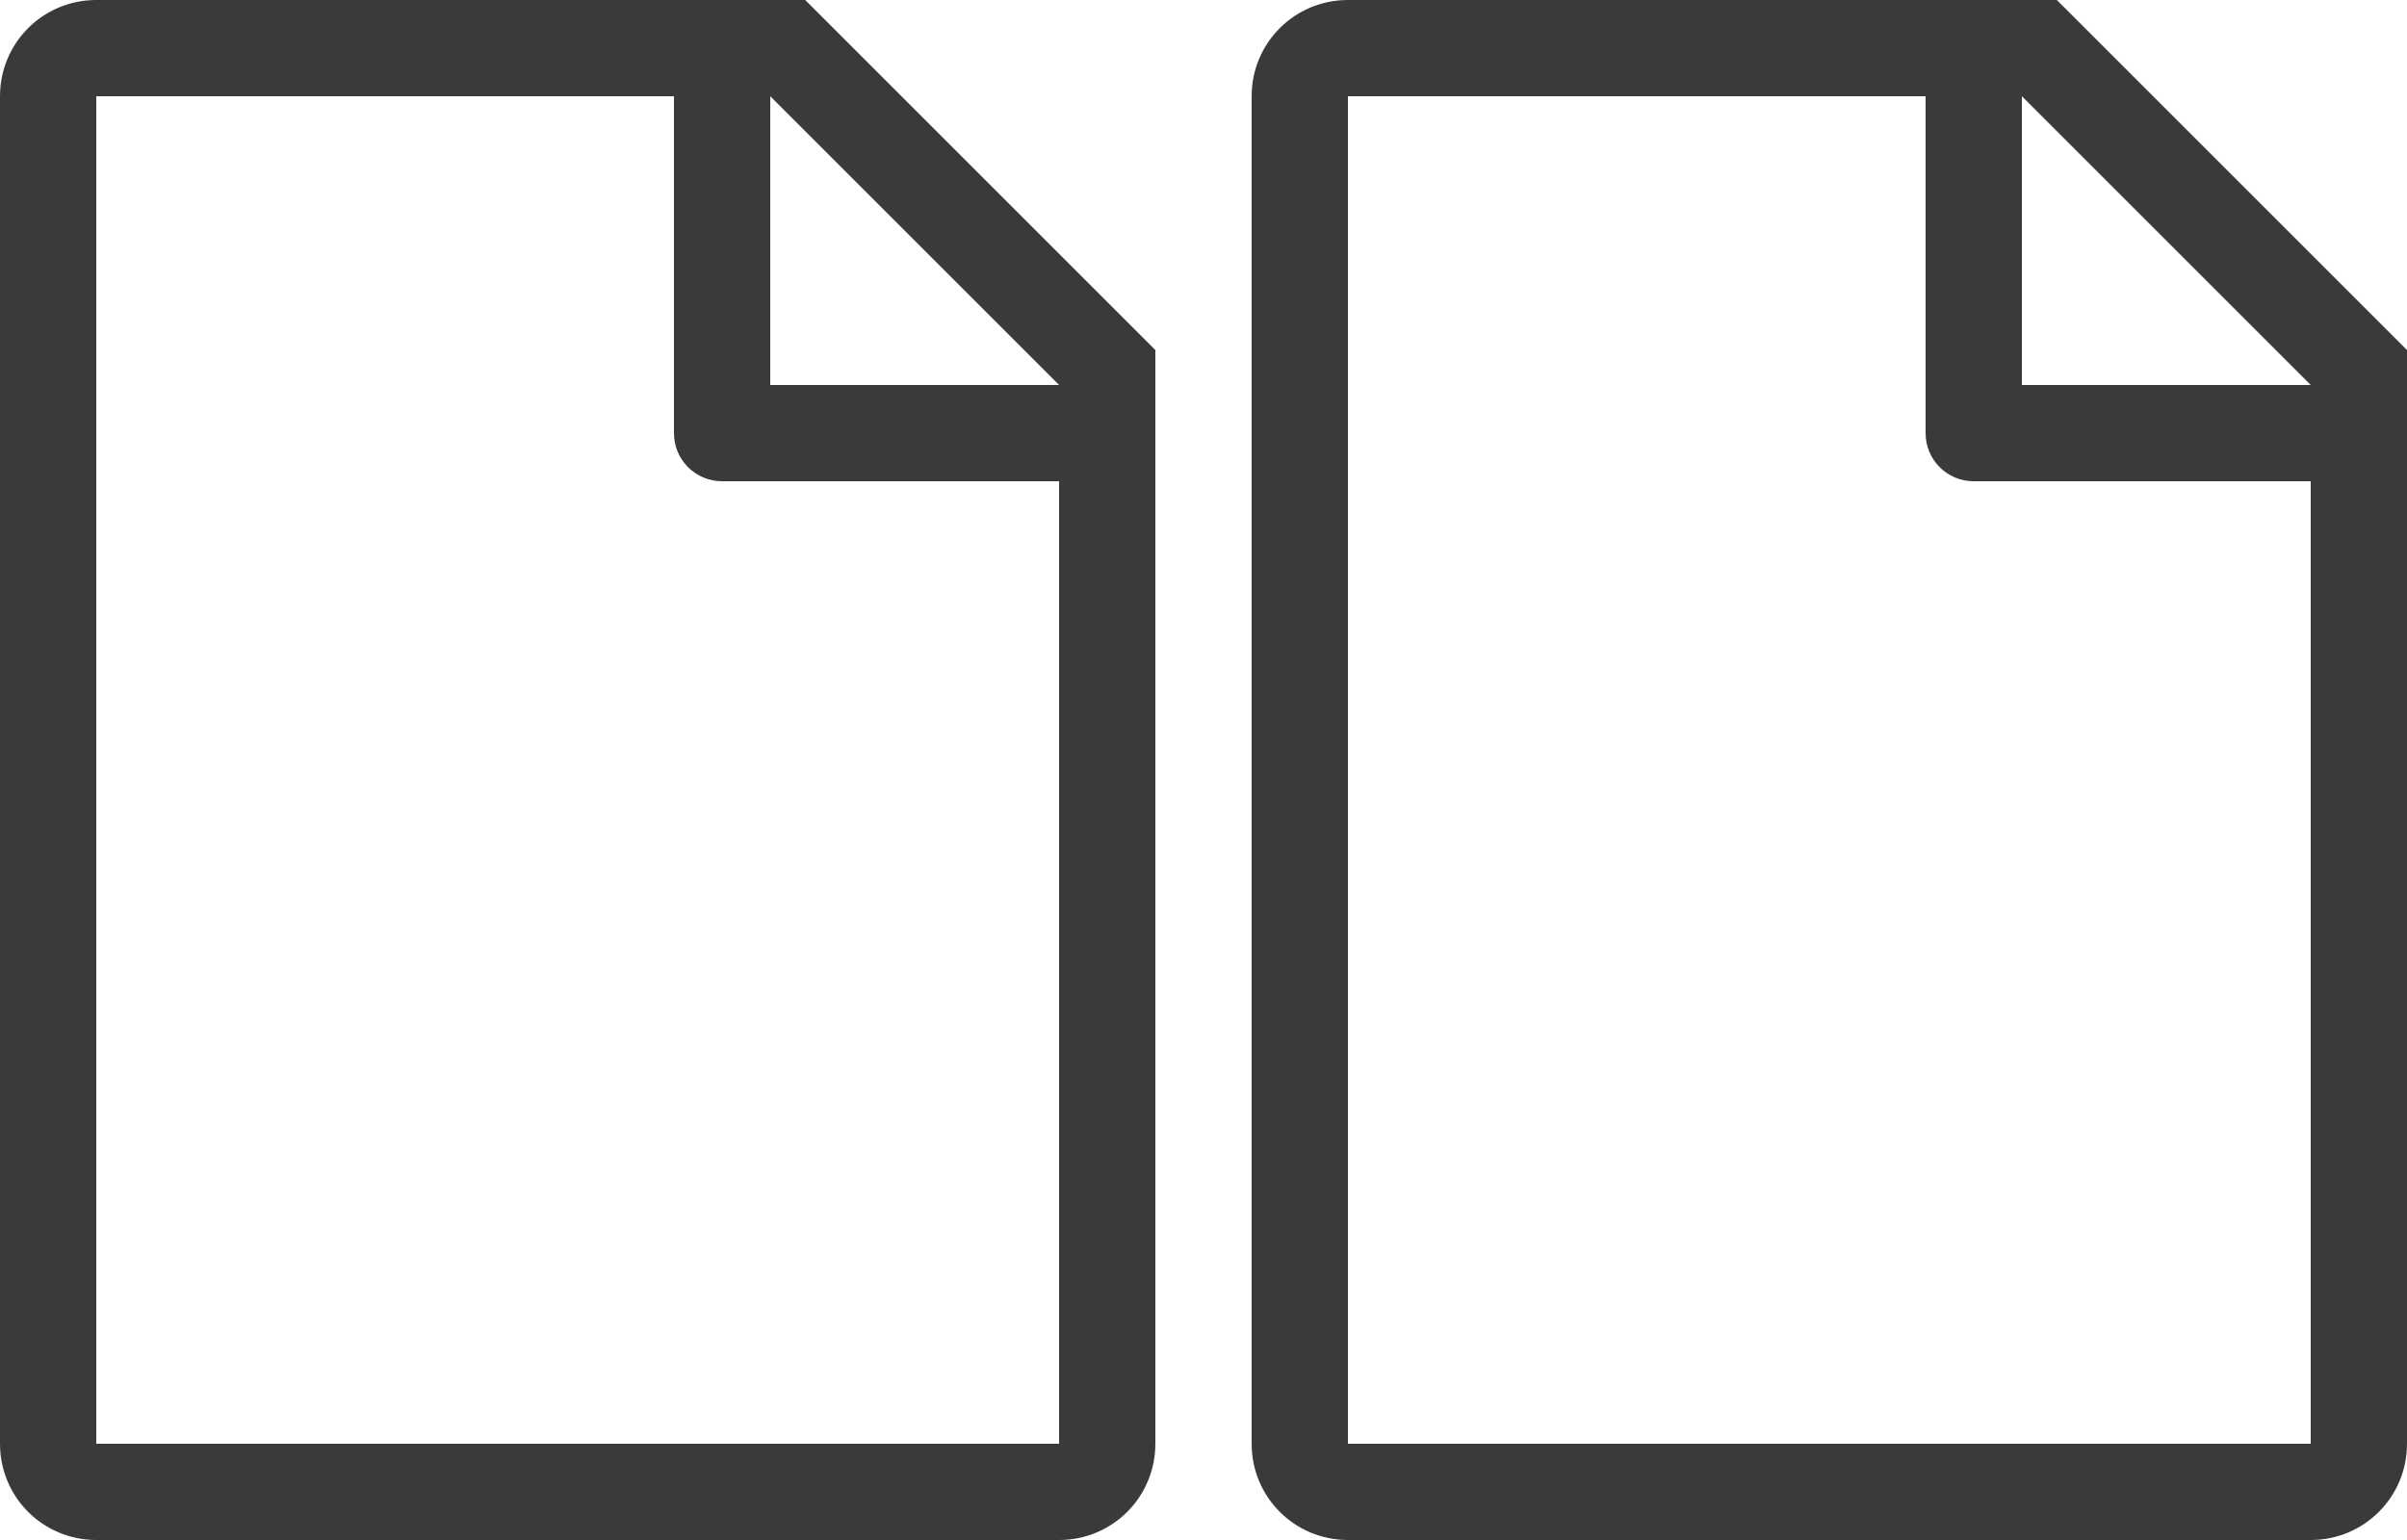
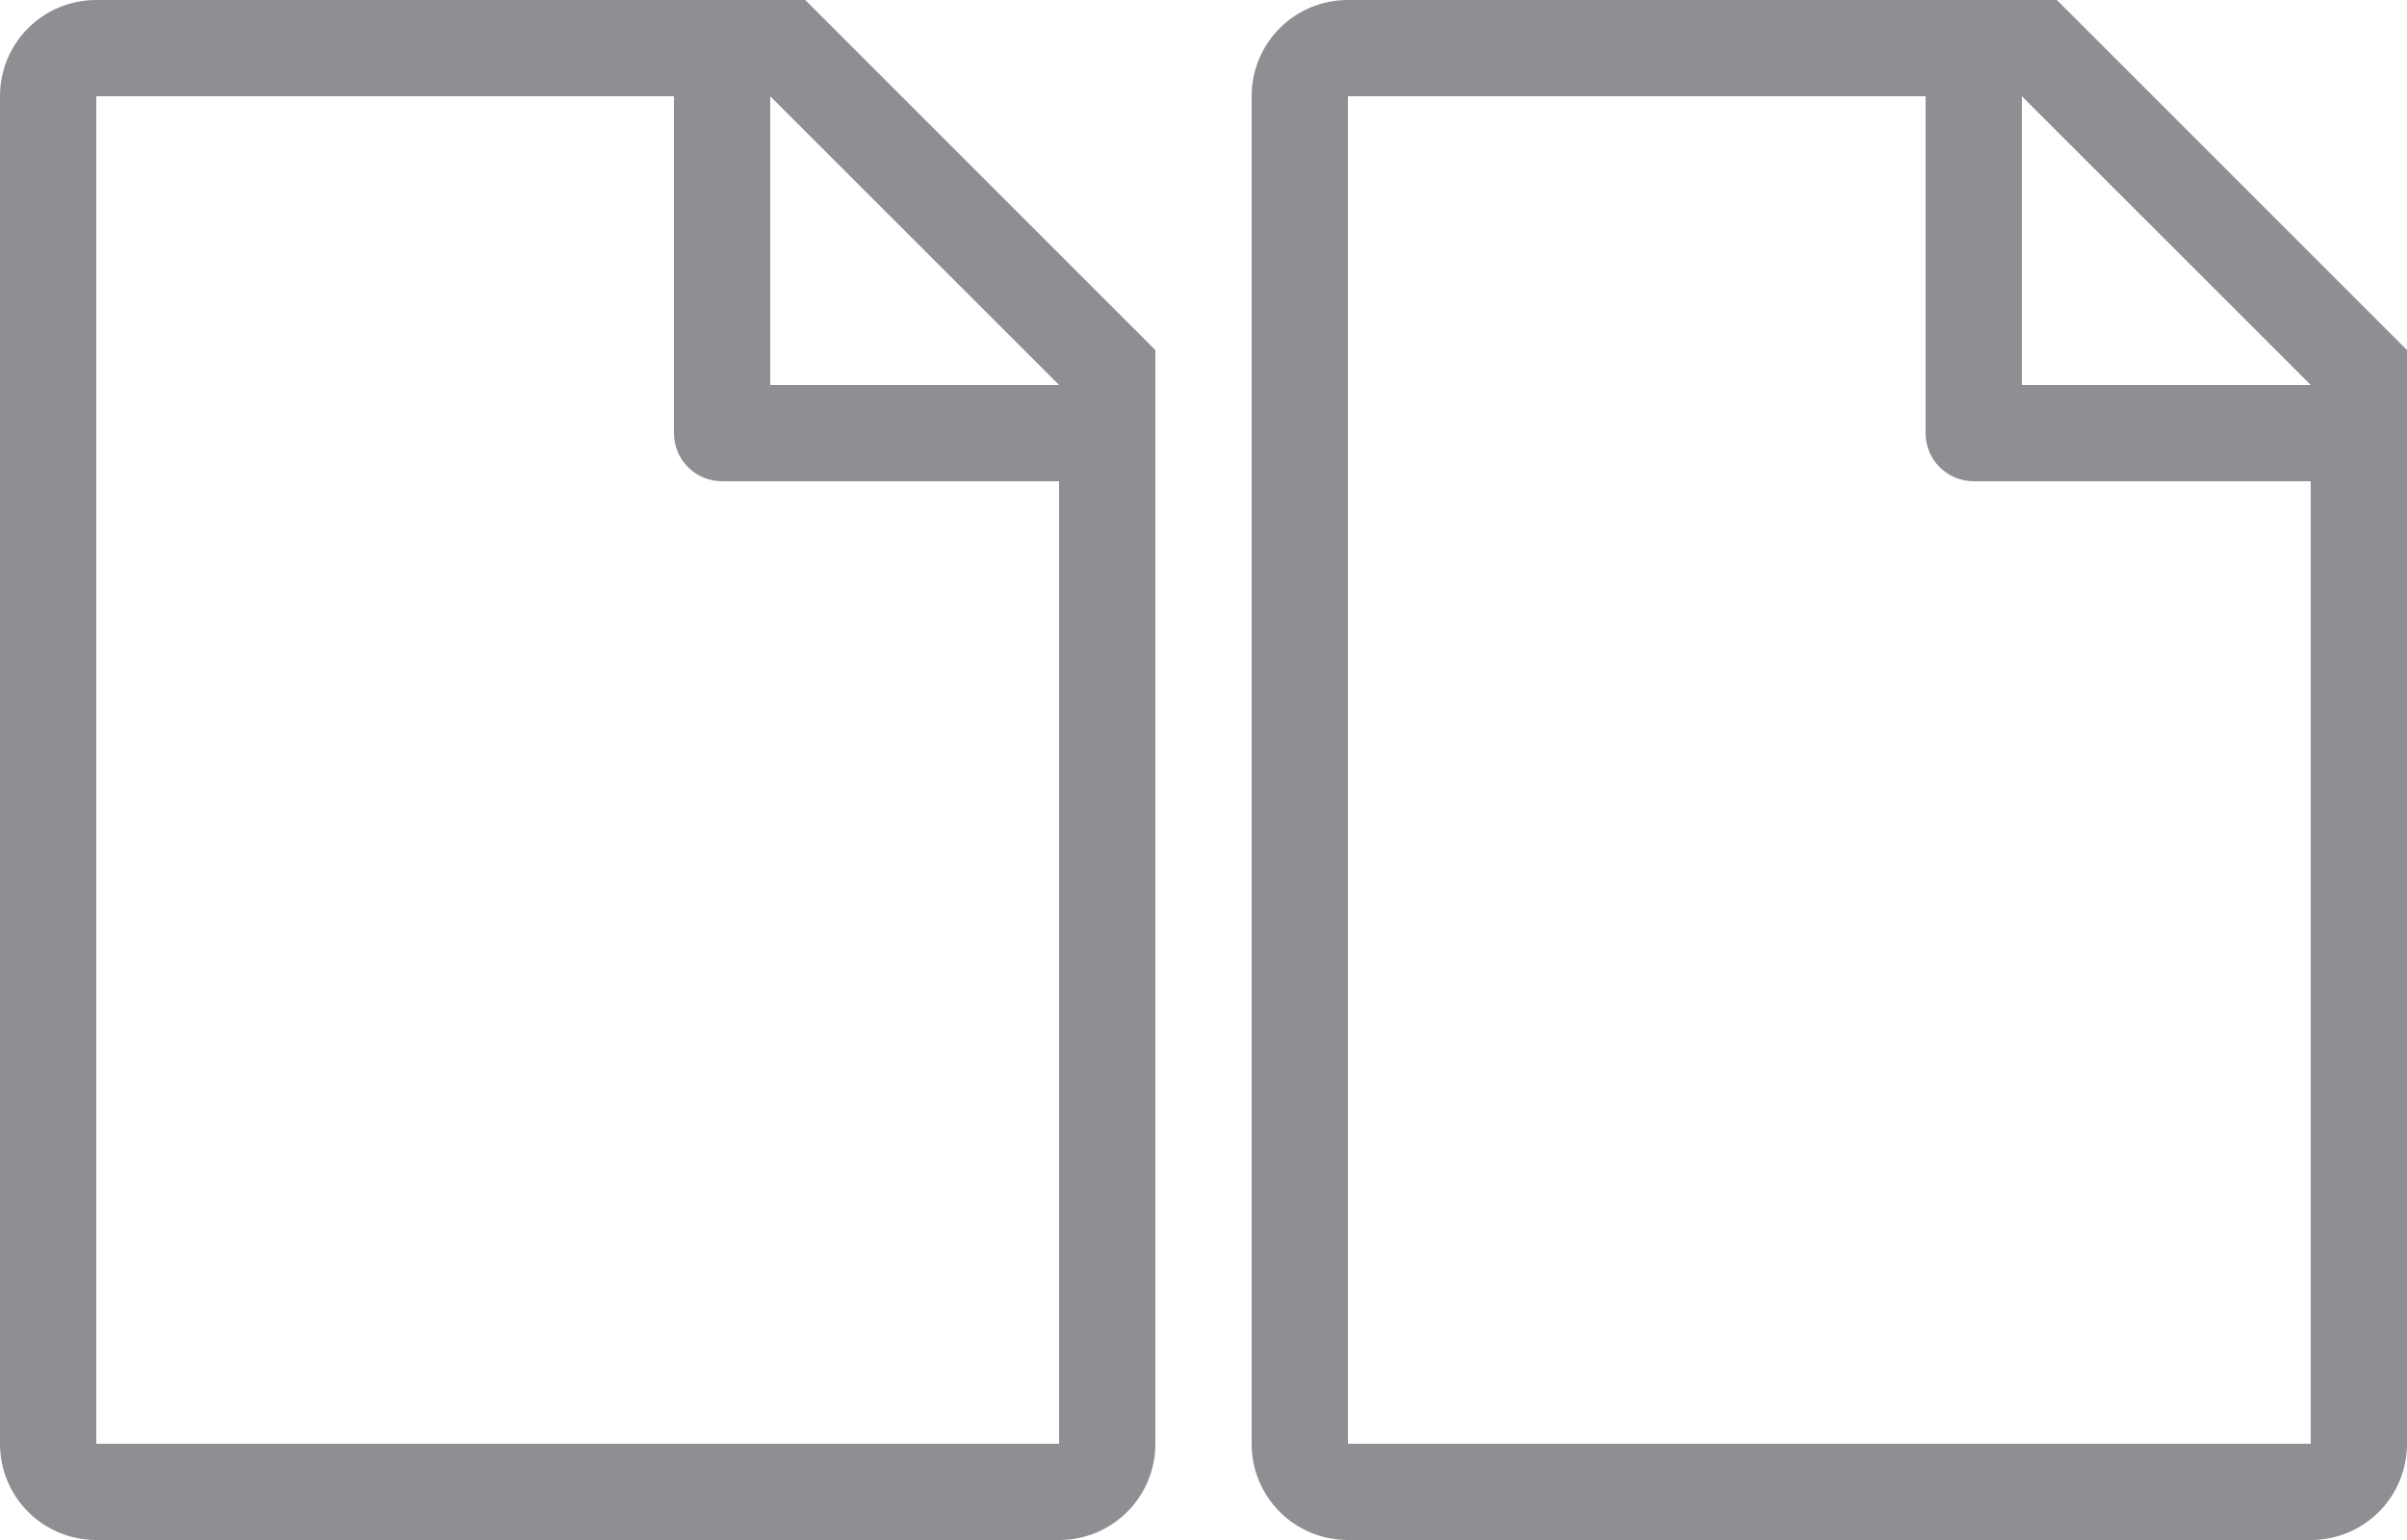
<svg xmlns="http://www.w3.org/2000/svg" height="16" viewBox="0 0 25 16" width="25">
-   <g fill="#3a3a3c">
+   <g fill="#8e8e93">
    <path d="m14 0c-.554 0-1 .446-1 1v14c0 .554.446 1 1 1h10c.554 0 1-.446 1-1v-10.5-.863l-3.637-3.637zm0 1h6v3.5c0 .277.223.5.5.5h3.5v10h-10zm7 0 3 3h-3z" />
    <path d="m1 0c-.554 0-1 .446-1 1v14c0 .554.446 1 1 1h10c.554 0 1-.446 1-1v-10.5-.863l-3.637-3.637zm0 1h6v3.5c0 .277.223.5.5.5h3.5v10h-10zm7 0 3 3h-3z" />
  </g>
</svg>
